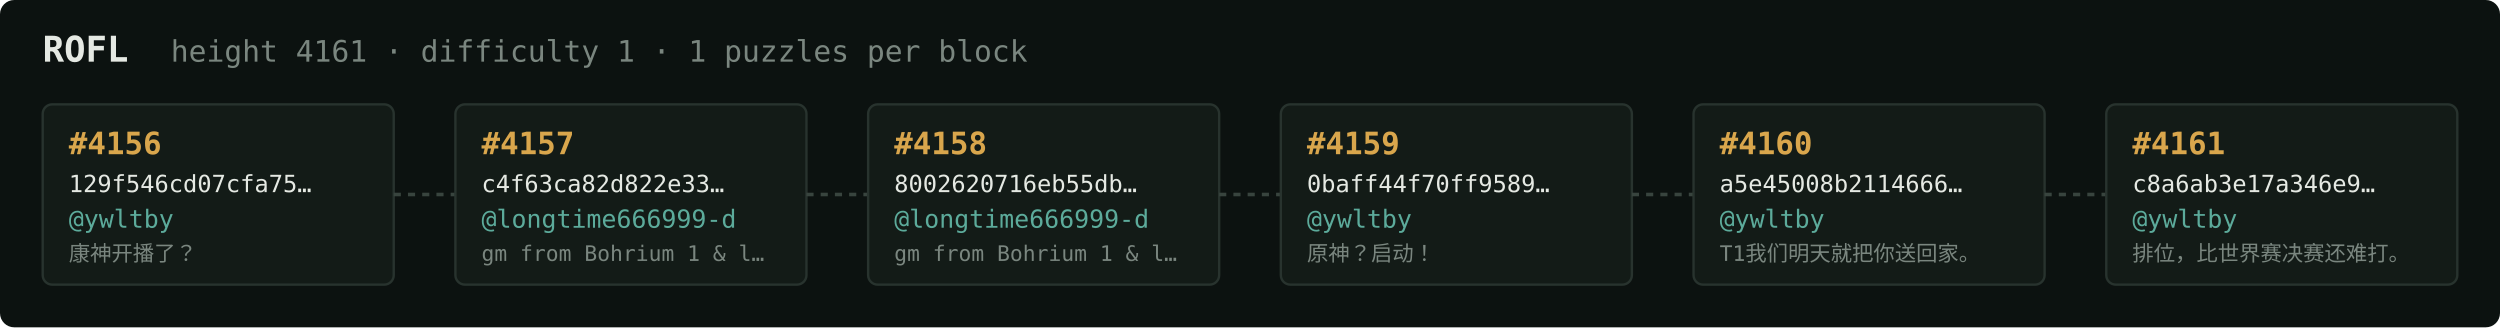
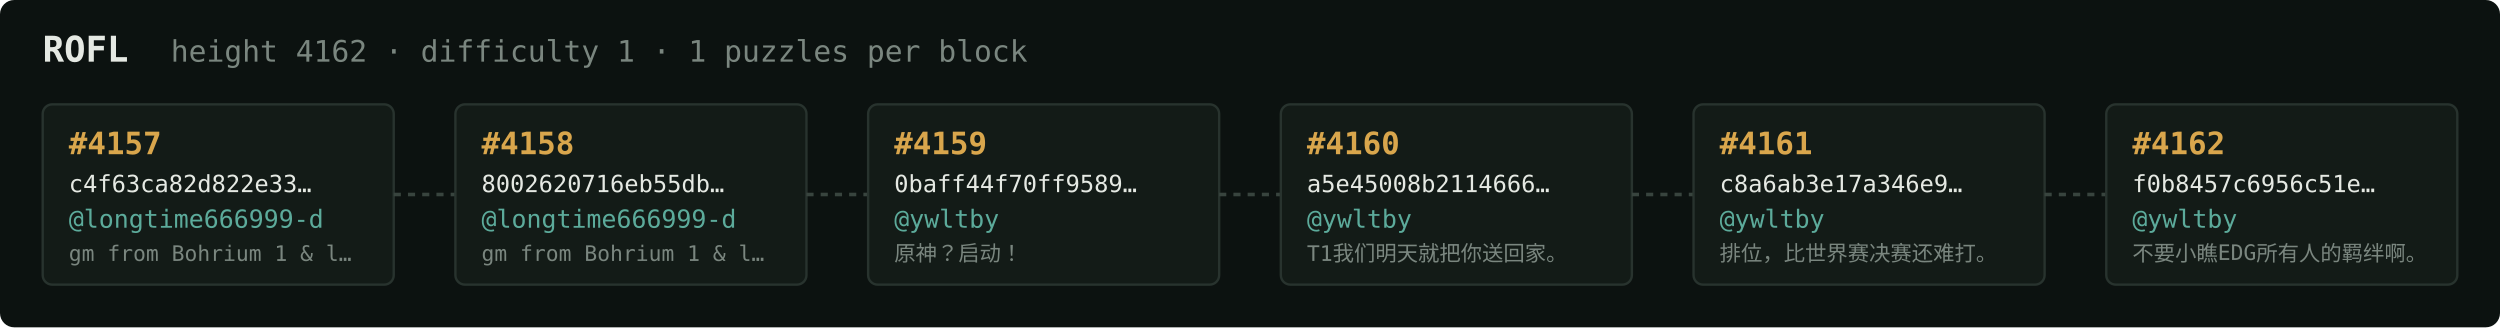
<svg xmlns="http://www.w3.org/2000/svg" width="1054" height="138" viewBox="0 0 1054 138" font-family="ui-monospace,SFMono-Regular,Menlo,monospace">
  <rect fill="#0c1210" width="1054" height="138" rx="6" />
  <text x="18" y="26" fill="#e5e9e3" font-size="15" font-weight="700">ROFL</text>
-   <text x="72" y="26" fill="#7a867f" font-size="12.5">height 4161 · difficulty 1 · 1 puzzles per block</text>
+   <text x="72" y="26" fill="#7a867f" font-size="12.5">height 4162 · difficulty 1 · 1 puzzles per block</text>
  <rect x="18" y="44" width="148" height="76" rx="4" fill="#131b17" stroke="#28332e" stroke-width="1" />
-   <text x="29" y="65" fill="#d9a64c" font-size="13" font-weight="700">#4156</text>
-   <text x="29" y="81" fill="#e5e9e3" font-size="10">129f546cd07cfa75…</text>
-   <text x="29" y="96" fill="#5cab9b" font-size="10.5">@ywltby</text>
-   <text x="29" y="110" fill="#7a867f" font-size="9">康神开播了？</text>
+   <text x="29" y="65" fill="#d9a64c" font-size="13" font-weight="700">#4157</text>
+   <text x="29" y="81" fill="#e5e9e3" font-size="10">c4f63ca82d822e33…</text>
+   <text x="29" y="96" fill="#5cab9b" font-size="10.5">@longtime666999-d</text>
+   <text x="29" y="110" fill="#7a867f" font-size="9">gm from Bohrium 1 &amp; l…</text>
  <line x1="166" y1="82.0" x2="192" y2="82.0" stroke="#38443e" stroke-width="1.5" stroke-dasharray="3 3" />
  <rect x="192" y="44" width="148" height="76" rx="4" fill="#131b17" stroke="#28332e" stroke-width="1" />
-   <text x="203" y="65" fill="#d9a64c" font-size="13" font-weight="700">#4157</text>
-   <text x="203" y="81" fill="#e5e9e3" font-size="10">c4f63ca82d822e33…</text>
+   <text x="203" y="65" fill="#d9a64c" font-size="13" font-weight="700">#4158</text>
+   <text x="203" y="81" fill="#e5e9e3" font-size="10">8002620716eb55db…</text>
  <text x="203" y="96" fill="#5cab9b" font-size="10.5">@longtime666999-d</text>
  <text x="203" y="110" fill="#7a867f" font-size="9">gm from Bohrium 1 &amp; l…</text>
  <line x1="340" y1="82.0" x2="366" y2="82.0" stroke="#38443e" stroke-width="1.5" stroke-dasharray="3 3" />
  <rect x="366" y="44" width="148" height="76" rx="4" fill="#131b17" stroke="#28332e" stroke-width="1" />
-   <text x="377" y="65" fill="#d9a64c" font-size="13" font-weight="700">#4158</text>
-   <text x="377" y="81" fill="#e5e9e3" font-size="10">8002620716eb55db…</text>
-   <text x="377" y="96" fill="#5cab9b" font-size="10.5">@longtime666999-d</text>
-   <text x="377" y="110" fill="#7a867f" font-size="9">gm from Bohrium 1 &amp; l…</text>
+   <text x="377" y="65" fill="#d9a64c" font-size="13" font-weight="700">#4159</text>
+   <text x="377" y="81" fill="#e5e9e3" font-size="10">0baff44f70ff9589…</text>
+   <text x="377" y="96" fill="#5cab9b" font-size="10.5">@ywltby</text>
+   <text x="377" y="110" fill="#7a867f" font-size="9">原神？启动！</text>
  <line x1="514" y1="82.0" x2="540" y2="82.0" stroke="#38443e" stroke-width="1.5" stroke-dasharray="3 3" />
  <rect x="540" y="44" width="148" height="76" rx="4" fill="#131b17" stroke="#28332e" stroke-width="1" />
-   <text x="551" y="65" fill="#d9a64c" font-size="13" font-weight="700">#4159</text>
-   <text x="551" y="81" fill="#e5e9e3" font-size="10">0baff44f70ff9589…</text>
+   <text x="551" y="65" fill="#d9a64c" font-size="13" font-weight="700">#4160</text>
+   <text x="551" y="81" fill="#e5e9e3" font-size="10">a5e45008b2114666…</text>
  <text x="551" y="96" fill="#5cab9b" font-size="10.5">@ywltby</text>
-   <text x="551" y="110" fill="#7a867f" font-size="9">原神？启动！</text>
+   <text x="551" y="110" fill="#7a867f" font-size="9">T1我们明天就把你送回家。</text>
  <line x1="688" y1="82.0" x2="714" y2="82.0" stroke="#38443e" stroke-width="1.5" stroke-dasharray="3 3" />
  <rect x="714" y="44" width="148" height="76" rx="4" fill="#131b17" stroke="#28332e" stroke-width="1" />
-   <text x="725" y="65" fill="#d9a64c" font-size="13" font-weight="700">#4160</text>
-   <text x="725" y="81" fill="#e5e9e3" font-size="10">a5e45008b2114666…</text>
+   <text x="725" y="65" fill="#d9a64c" font-size="13" font-weight="700">#4161</text>
+   <text x="725" y="81" fill="#e5e9e3" font-size="10">c8a6ab3e17a346e9…</text>
  <text x="725" y="96" fill="#5cab9b" font-size="10.5">@ywltby</text>
-   <text x="725" y="110" fill="#7a867f" font-size="9">T1我们明天就把你送回家。</text>
+   <text x="725" y="110" fill="#7a867f" font-size="9">排位，比世界赛决赛还难打。</text>
  <line x1="862" y1="82.0" x2="888" y2="82.0" stroke="#38443e" stroke-width="1.5" stroke-dasharray="3 3" />
  <rect x="888" y="44" width="148" height="76" rx="4" fill="#131b17" stroke="#28332e" stroke-width="1" />
-   <text x="899" y="65" fill="#d9a64c" font-size="13" font-weight="700">#4161</text>
-   <text x="899" y="81" fill="#e5e9e3" font-size="10">c8a6ab3e17a346e9…</text>
+   <text x="899" y="65" fill="#d9a64c" font-size="13" font-weight="700">#4162</text>
+   <text x="899" y="81" fill="#e5e9e3" font-size="10">f0b8457c6956c51e…</text>
  <text x="899" y="96" fill="#5cab9b" font-size="10.5">@ywltby</text>
-   <text x="899" y="110" fill="#7a867f" font-size="9">排位，比世界赛决赛还难打。</text>
+   <text x="899" y="110" fill="#7a867f" font-size="9">不要小瞧EDG所有人的羁绊啊。</text>
</svg>
